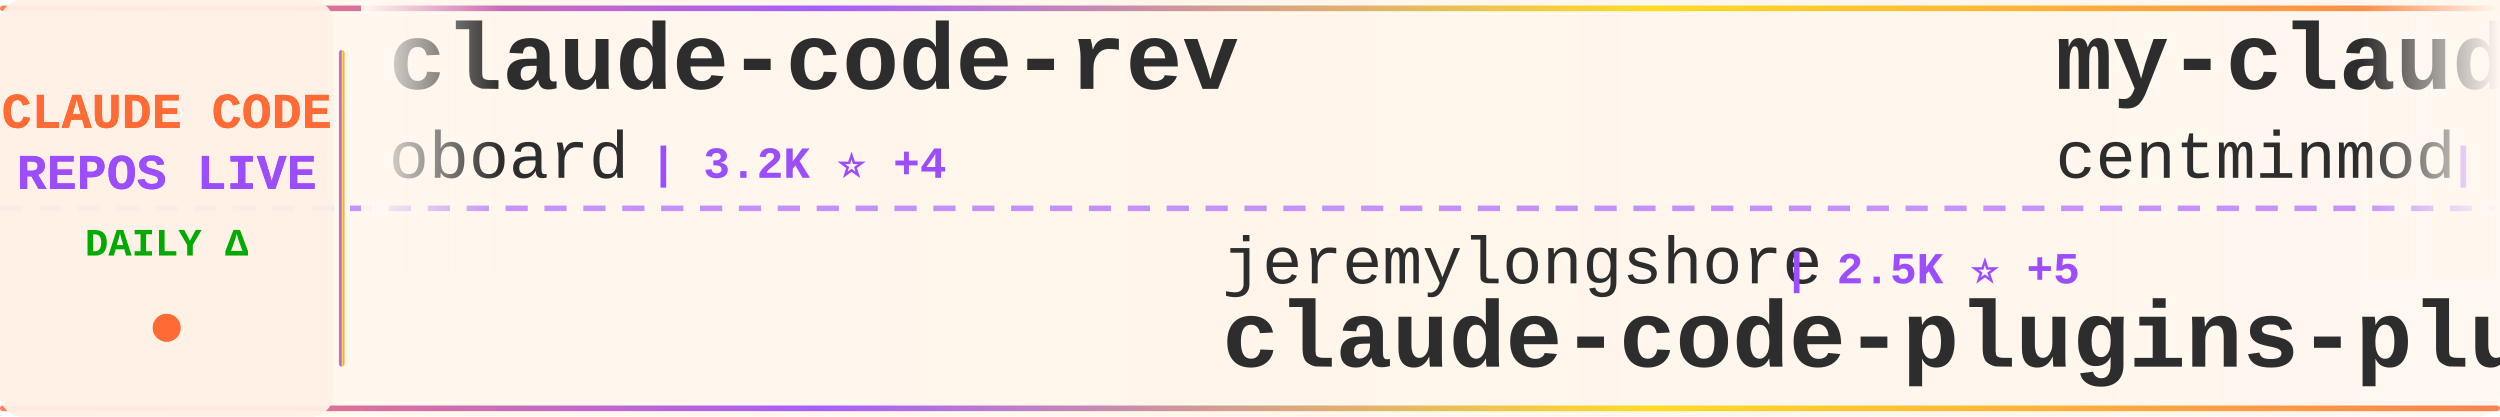
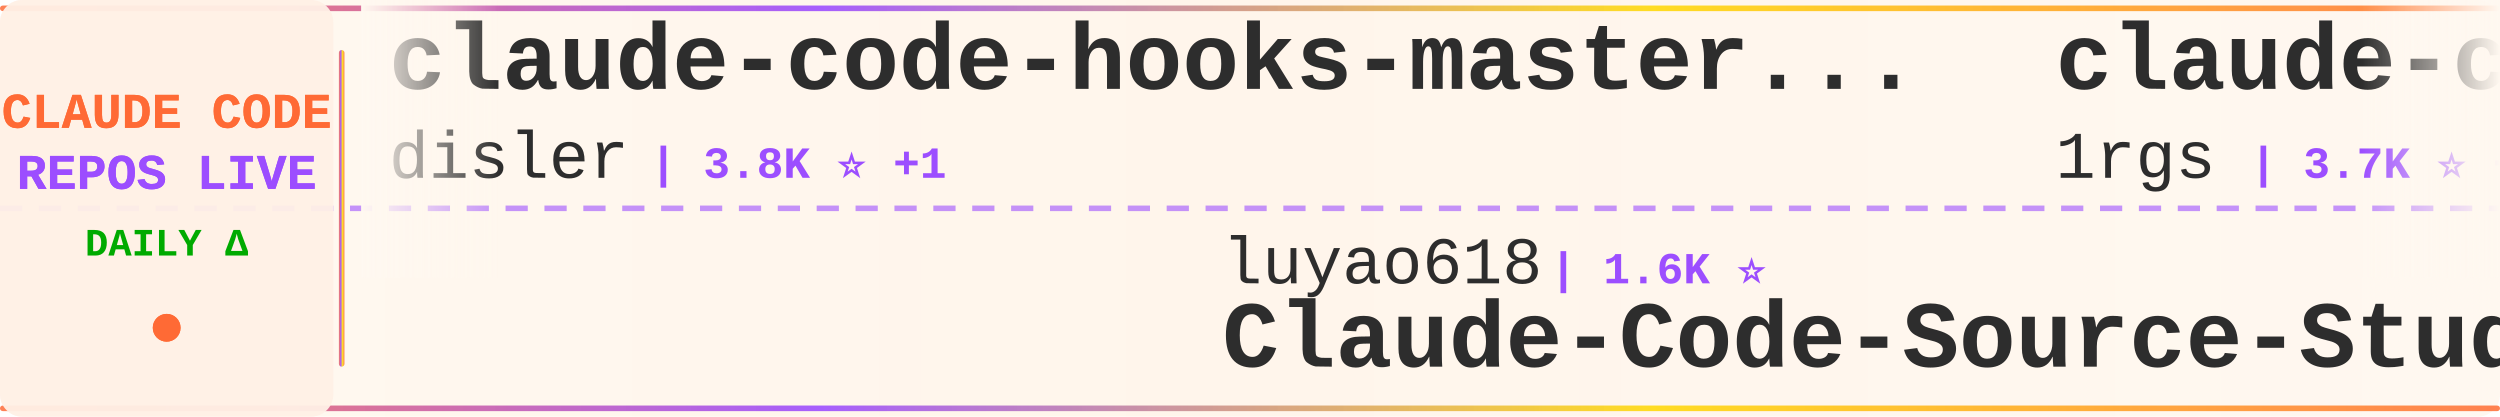
<svg xmlns="http://www.w3.org/2000/svg" width="900" height="150">
  <defs>
    <linearGradient id="tickerBg" x1="0%" y1="0%" x2="100%" y2="0%">
      <stop offset="0%" style="stop-color:#fff8f0;stop-opacity:0.98" />
      <stop offset="50%" style="stop-color:#fff5eb;stop-opacity:1" />
      <stop offset="100%" style="stop-color:#fff8f0;stop-opacity:0.98" />
    </linearGradient>
    <linearGradient id="borderGrad" x1="0%" y1="0%" x2="100%" y2="0%">
      <stop offset="0%" style="stop-color:#FF6B35;stop-opacity:0.85">
        <animate attributeName="stop-opacity" values="0.85;1;0.85" dur="2s" repeatCount="indefinite" />
      </stop>
      <stop offset="33%" style="stop-color:#9C4EFF;stop-opacity:0.9">
        <animate attributeName="stop-opacity" values="0.9;1;0.9" dur="2.2s" repeatCount="indefinite" />
      </stop>
      <stop offset="66%" style="stop-color:#FFD700;stop-opacity:0.85">
        <animate attributeName="stop-opacity" values="0.85;1;0.85" dur="1.8s" repeatCount="indefinite" />
      </stop>
      <stop offset="100%" style="stop-color:#FF6B35;stop-opacity:0.85">
        <animate attributeName="stop-opacity" values="0.85;1;0.85" dur="2s" repeatCount="indefinite" />
      </stop>
    </linearGradient>
    <filter id="textGlow">
      <feGaussianBlur stdDeviation="0.15" result="coloredBlur" />
      <feMerge>
        <feMergeNode in="coloredBlur" />
        <feMergeNode in="SourceGraphic" />
      </feMerge>
    </filter>
    <filter id="metricGlow">
      <feGaussianBlur stdDeviation="0.2" result="coloredBlur" />
      <feMerge>
        <feMergeNode in="coloredBlur" />
        <feMergeNode in="SourceGraphic" />
      </feMerge>
    </filter>
    <linearGradient id="leftFade" x1="0%" y1="0%" x2="100%" y2="0%">
      <stop offset="0%" style="stop-color:#fff8f0;stop-opacity:1" />
      <stop offset="100%" style="stop-color:#fff8f0;stop-opacity:0" />
    </linearGradient>
    <linearGradient id="rightFade" x1="0%" y1="0%" x2="100%" y2="0%">
      <stop offset="0%" style="stop-color:#fff8f0;stop-opacity:0" />
      <stop offset="100%" style="stop-color:#fff8f0;stop-opacity:1" />
    </linearGradient>
  </defs>
  <rect width="900" height="150" fill="url(#tickerBg)" rx="8" />
  <rect x="0" y="2" width="900" height="2" fill="url(#borderGrad)" rx="1" />
  <rect x="0" y="146" width="900" height="2" fill="url(#borderGrad)" rx="1" />
  <line x1="0" y1="75" x2="900" y2="75" stroke="#9C4EFF" stroke-width="2" stroke-dasharray="8 6" opacity="0.6" />
  <rect x="0" y="0" width="120" height="150" fill="#fff0e6" opacity="0.95" rx="8" />
  <text x="60" y="46" font-family="'Courier New', monospace" font-size="18" font-weight="bold" fill="#FF6B35" text-anchor="middle" filter="url(#textGlow)">
    CLAUDE CODE
  </text>
  <text x="60" y="68" font-family="'Courier New', monospace" font-size="18" font-weight="bold" fill="#9C4EFF" text-anchor="middle" filter="url(#textGlow)">
    REPOS LIVE
  </text>
  <text x="60" y="92" font-family="'Courier New', monospace" font-size="14" font-weight="bold" fill="#00aa00" text-anchor="middle">
    DAILY Δ
  </text>
  <circle cx="60" cy="118" r="5" fill="#FF6B35" filter="url(#metricGlow)">
    <animate attributeName="r" values="4;6;4" dur="1.5s" repeatCount="indefinite" />
    <animate attributeName="opacity" values="0.6;1;0.6" dur="1.5s" repeatCount="indefinite" />
  </circle>
  <rect x="122" y="18" width="2" height="114" fill="url(#borderGrad)" rx="1" />
  <clipPath id="tickerClip">
    <rect x="130" y="0" width="770" height="150" />
  </clipPath>
  <g clip-path="url(#tickerClip)">
    <g id="tickerItems">
      <animateTransform attributeName="transform" attributeType="XML" type="translate" from="0 0" to="-3000 0" dur="54s" repeatCount="indefinite" />
      <g transform="translate(0, 0)">
-         <text x="140" y="32" font-family="'Courier New', monospace" font-size="34" font-weight="bold" fill="#2d2d2d">claude-code-rev</text>
-         <text x="140" y="64" font-family="'Courier New', monospace" font-size="24" font-weight="normal" fill="#2d2d2d" opacity="1.0">oboard</text>
-         <text x="234" y="64" font-family="'Courier New', monospace" font-size="16" font-weight="bold" fill="#9C4EFF"> | 3.2K ⭐ +4</text>
+         <text x="140" y="32" font-family="'Courier New', monospace" font-size="34" font-weight="bold" fill="#2d2d2d">claude-code-hooks-master...</text>
+         <text x="140" y="64" font-family="'Courier New', monospace" font-size="24" font-weight="normal" fill="#2d2d2d" opacity="1.0">disler</text>
+         <text x="234" y="64" font-family="'Courier New', monospace" font-size="16" font-weight="bold" fill="#9C4EFF"> | 3.8K ⭐ +1</text>
      </g>
      <g transform="translate(300, 0)">
-         <text x="140" y="102" font-family="'Courier New', monospace" font-size="24" font-weight="normal" fill="#2d2d2d" opacity="1.0">jeremylongshore</text>
-         <text x="342" y="102" font-family="'Courier New', monospace" font-size="16" font-weight="bold" fill="#9C4EFF"> | 2.5K ⭐ +5</text>
-         <text x="140" y="132" font-family="'Courier New', monospace" font-size="34" font-weight="bold" fill="#2d2d2d">claude-code-plugins-plus...</text>
-       </g>
-       <g transform="translate(600, 0)">
-         <text x="140" y="32" font-family="'Courier New', monospace" font-size="34" font-weight="bold" fill="#2d2d2d">my-claude-code-setup</text>
-         <text x="140" y="64" font-family="'Courier New', monospace" font-size="24" font-weight="normal" fill="#2d2d2d" opacity="1.0">centminmod</text>
-         <text x="282" y="64" font-family="'Courier New', monospace" font-size="16" font-weight="bold" fill="#9C4EFF"> | 2.5K ⭐ +4</text>
-       </g>
-       <g transform="translate(900, 0)">
        <text x="140" y="102" font-family="'Courier New', monospace" font-size="24" font-weight="normal" fill="#2d2d2d" opacity="1.0">luyao618</text>
        <text x="258" y="102" font-family="'Courier New', monospace" font-size="16" font-weight="bold" fill="#9C4EFF"> | 1.6K ⭐</text>
        <text x="140" y="132" font-family="'Courier New', monospace" font-size="34" font-weight="bold" fill="#2d2d2d">Claude-Code-Source-Study</text>
      </g>
+       <g transform="translate(600, 0)">
+         <text x="140" y="32" font-family="'Courier New', monospace" font-size="34" font-weight="bold" fill="#2d2d2d">claude-code-proxy</text>
+         <text x="140" y="64" font-family="'Courier New', monospace" font-size="24" font-weight="normal" fill="#2d2d2d" opacity="1.0">1rgs</text>
+         <text x="210" y="64" font-family="'Courier New', monospace" font-size="16" font-weight="bold" fill="#9C4EFF"> | 3.7K ⭐ +1</text>
+       </g>
+       <g transform="translate(900, 0)">
+         <text x="140" y="102" font-family="'Courier New', monospace" font-size="24" font-weight="normal" fill="#2d2d2d" opacity="1.0">guanshan</text>
+         <text x="258" y="102" font-family="'Courier New', monospace" font-size="16" font-weight="bold" fill="#9C4EFF"> | 61 ⭐</text>
+         <text x="140" y="132" font-family="'Courier New', monospace" font-size="34" font-weight="bold" fill="#2d2d2d">ClaudeCode</text>
+       </g>
      <g transform="translate(1200, 0)">
-         <text x="140" y="32" font-family="'Courier New', monospace" font-size="34" font-weight="bold" fill="#2d2d2d">andrej-karpathy-skills</text>
-         <text x="140" y="64" font-family="'Courier New', monospace" font-size="24" font-weight="normal" fill="#2d2d2d" opacity="1.0">multica-ai</text>
-         <text x="282" y="64" font-family="'Courier New', monospace" font-size="16" font-weight="bold" fill="#9C4EFF"> | 190.7K ⭐ +446</text>
+         <text x="140" y="32" font-family="'Courier New', monospace" font-size="34" font-weight="bold" fill="#2d2d2d">skills</text>
+         <text x="140" y="64" font-family="'Courier New', monospace" font-size="24" font-weight="normal" fill="#2d2d2d" opacity="1.0">anthropics</text>
+         <text x="282" y="64" font-family="'Courier New', monospace" font-size="16" font-weight="bold" fill="#9C4EFF"> | 160.3K ⭐ +242</text>
      </g>
      <g transform="translate(1500, 0)">
-         <text x="140" y="102" font-family="'Courier New', monospace" font-size="24" font-weight="normal" fill="#2d2d2d" opacity="1.0">jqueryscript</text>
-         <text x="306" y="102" font-family="'Courier New', monospace" font-size="16" font-weight="bold" fill="#9C4EFF"> | 462 ⭐ +2</text>
-         <text x="140" y="132" font-family="'Courier New', monospace" font-size="34" font-weight="bold" fill="#2d2d2d">awesome-claude-code</text>
+         <text x="140" y="102" font-family="'Courier New', monospace" font-size="24" font-weight="normal" fill="#2d2d2d" opacity="1.0">Windy3f3f3f3f</text>
+         <text x="318" y="102" font-family="'Courier New', monospace" font-size="16" font-weight="bold" fill="#9C4EFF"> | 3.1K ⭐ +6</text>
+         <text x="140" y="132" font-family="'Courier New', monospace" font-size="34" font-weight="bold" fill="#2d2d2d">how-claude-code-works</text>
      </g>
      <g transform="translate(1800, 0)">
-         <text x="140" y="32" font-family="'Courier New', monospace" font-size="34" font-weight="bold" fill="#2d2d2d">arcads-claude-code</text>
-         <text x="140" y="64" font-family="'Courier New', monospace" font-size="24" font-weight="normal" fill="#2d2d2d" opacity="1.0">krusemediallc</text>
-         <text x="318" y="64" font-family="'Courier New', monospace" font-size="16" font-weight="bold" fill="#9C4EFF"> | 997 ⭐ +6</text>
+         <text x="140" y="32" font-family="'Courier New', monospace" font-size="34" font-weight="bold" fill="#2d2d2d">claude-code-templates</text>
+         <text x="140" y="64" font-family="'Courier New', monospace" font-size="24" font-weight="normal" fill="#2d2d2d" opacity="1.0">davila7</text>
+         <text x="246" y="64" font-family="'Courier New', monospace" font-size="16" font-weight="bold" fill="#9C4EFF"> | 28.9K ⭐ +234</text>
      </g>
      <g transform="translate(2100, 0)">
+         <text x="140" y="102" font-family="'Courier New', monospace" font-size="24" font-weight="normal" fill="#2d2d2d" opacity="1.0">shareAI-lab</text>
+         <text x="294" y="102" font-family="'Courier New', monospace" font-size="16" font-weight="bold" fill="#9C4EFF"> | 70.7K ⭐ +98</text>
+         <text x="140" y="132" font-family="'Courier New', monospace" font-size="34" font-weight="bold" fill="#2d2d2d">learn-claude-code</text>
+       </g>
+       <g transform="translate(2400, 0)">
+         <text x="140" y="32" font-family="'Courier New', monospace" font-size="34" font-weight="bold" fill="#2d2d2d">claude-code-source-code-...</text>
+         <text x="140" y="64" font-family="'Courier New', monospace" font-size="24" font-weight="normal" fill="#2d2d2d" opacity="1.0">ghuntley</text>
+         <text x="258" y="64" font-family="'Courier New', monospace" font-size="16" font-weight="bold" fill="#9C4EFF"> | 986 ⭐</text>
+       </g>
+       <g transform="translate(2700, 0)">
        <text x="140" y="102" font-family="'Courier New', monospace" font-size="24" font-weight="normal" fill="#2d2d2d" opacity="1.0">router-for-me</text>
-         <text x="318" y="102" font-family="'Courier New', monospace" font-size="16" font-weight="bold" fill="#9C4EFF"> | 39.9K ⭐ +143</text>
+         <text x="318" y="102" font-family="'Courier New', monospace" font-size="16" font-weight="bold" fill="#9C4EFF"> | 39.9K ⭐ +153</text>
        <text x="140" y="132" font-family="'Courier New', monospace" font-size="34" font-weight="bold" fill="#2d2d2d">CLIProxyAPI</text>
      </g>
-       <g transform="translate(2400, 0)">
-         <text x="140" y="32" font-family="'Courier New', monospace" font-size="34" font-weight="bold" fill="#2d2d2d">claude-code-workflows</text>
-         <text x="140" y="64" font-family="'Courier New', monospace" font-size="24" font-weight="normal" fill="#2d2d2d" opacity="1.0">OneRedOak</text>
-         <text x="270" y="64" font-family="'Courier New', monospace" font-size="16" font-weight="bold" fill="#9C4EFF"> | 3.9K ⭐</text>
-       </g>
-       <g transform="translate(2700, 0)">
-         <text x="140" y="102" font-family="'Courier New', monospace" font-size="24" font-weight="normal" fill="#2d2d2d" opacity="1.0">asgeirtj</text>
-         <text x="258" y="102" font-family="'Courier New', monospace" font-size="16" font-weight="bold" fill="#9C4EFF"> | 56.0K ⭐ +433</text>
-         <text x="140" y="132" font-family="'Courier New', monospace" font-size="34" font-weight="bold" fill="#2d2d2d">system_prompts_leaks</text>
-       </g>
      <g transform="translate(3000, 0)">
-         <text x="140" y="32" font-family="'Courier New', monospace" font-size="34" font-weight="bold" fill="#2d2d2d">claude-code-rev</text>
-         <text x="140" y="64" font-family="'Courier New', monospace" font-size="24" font-weight="normal" fill="#2d2d2d" opacity="1.0">oboard</text>
-         <text x="234" y="64" font-family="'Courier New', monospace" font-size="16" font-weight="bold" fill="#9C4EFF"> | 3.2K ⭐ +4</text>
+         <text x="140" y="32" font-family="'Courier New', monospace" font-size="34" font-weight="bold" fill="#2d2d2d">claude-code-hooks-master...</text>
+         <text x="140" y="64" font-family="'Courier New', monospace" font-size="24" font-weight="normal" fill="#2d2d2d" opacity="1.0">disler</text>
+         <text x="234" y="64" font-family="'Courier New', monospace" font-size="16" font-weight="bold" fill="#9C4EFF"> | 3.8K ⭐ +1</text>
      </g>
      <g transform="translate(3300, 0)">
-         <text x="140" y="102" font-family="'Courier New', monospace" font-size="24" font-weight="normal" fill="#2d2d2d" opacity="1.0">jeremylongshore</text>
-         <text x="342" y="102" font-family="'Courier New', monospace" font-size="16" font-weight="bold" fill="#9C4EFF"> | 2.5K ⭐ +5</text>
-         <text x="140" y="132" font-family="'Courier New', monospace" font-size="34" font-weight="bold" fill="#2d2d2d">claude-code-plugins-plus...</text>
-       </g>
-       <g transform="translate(3600, 0)">
-         <text x="140" y="32" font-family="'Courier New', monospace" font-size="34" font-weight="bold" fill="#2d2d2d">my-claude-code-setup</text>
-         <text x="140" y="64" font-family="'Courier New', monospace" font-size="24" font-weight="normal" fill="#2d2d2d" opacity="1.0">centminmod</text>
-         <text x="282" y="64" font-family="'Courier New', monospace" font-size="16" font-weight="bold" fill="#9C4EFF"> | 2.5K ⭐ +4</text>
-       </g>
-       <g transform="translate(3900, 0)">
        <text x="140" y="102" font-family="'Courier New', monospace" font-size="24" font-weight="normal" fill="#2d2d2d" opacity="1.0">luyao618</text>
        <text x="258" y="102" font-family="'Courier New', monospace" font-size="16" font-weight="bold" fill="#9C4EFF"> | 1.6K ⭐</text>
        <text x="140" y="132" font-family="'Courier New', monospace" font-size="34" font-weight="bold" fill="#2d2d2d">Claude-Code-Source-Study</text>
+       </g>
+       <g transform="translate(3600, 0)">
+         <text x="140" y="32" font-family="'Courier New', monospace" font-size="34" font-weight="bold" fill="#2d2d2d">claude-code-proxy</text>
+         <text x="140" y="64" font-family="'Courier New', monospace" font-size="24" font-weight="normal" fill="#2d2d2d" opacity="1.0">1rgs</text>
+         <text x="210" y="64" font-family="'Courier New', monospace" font-size="16" font-weight="bold" fill="#9C4EFF"> | 3.7K ⭐ +1</text>
+       </g>
+       <g transform="translate(3900, 0)">
+         <text x="140" y="102" font-family="'Courier New', monospace" font-size="24" font-weight="normal" fill="#2d2d2d" opacity="1.0">guanshan</text>
+         <text x="258" y="102" font-family="'Courier New', monospace" font-size="16" font-weight="bold" fill="#9C4EFF"> | 61 ⭐</text>
+         <text x="140" y="132" font-family="'Courier New', monospace" font-size="34" font-weight="bold" fill="#2d2d2d">ClaudeCode</text>
      </g>
    </g>
  </g>
  <rect x="130" y="0" width="50" height="100" fill="url(#leftFade)" />
  <rect x="850" y="0" width="50" height="100" fill="url(#rightFade)" />
</svg>
